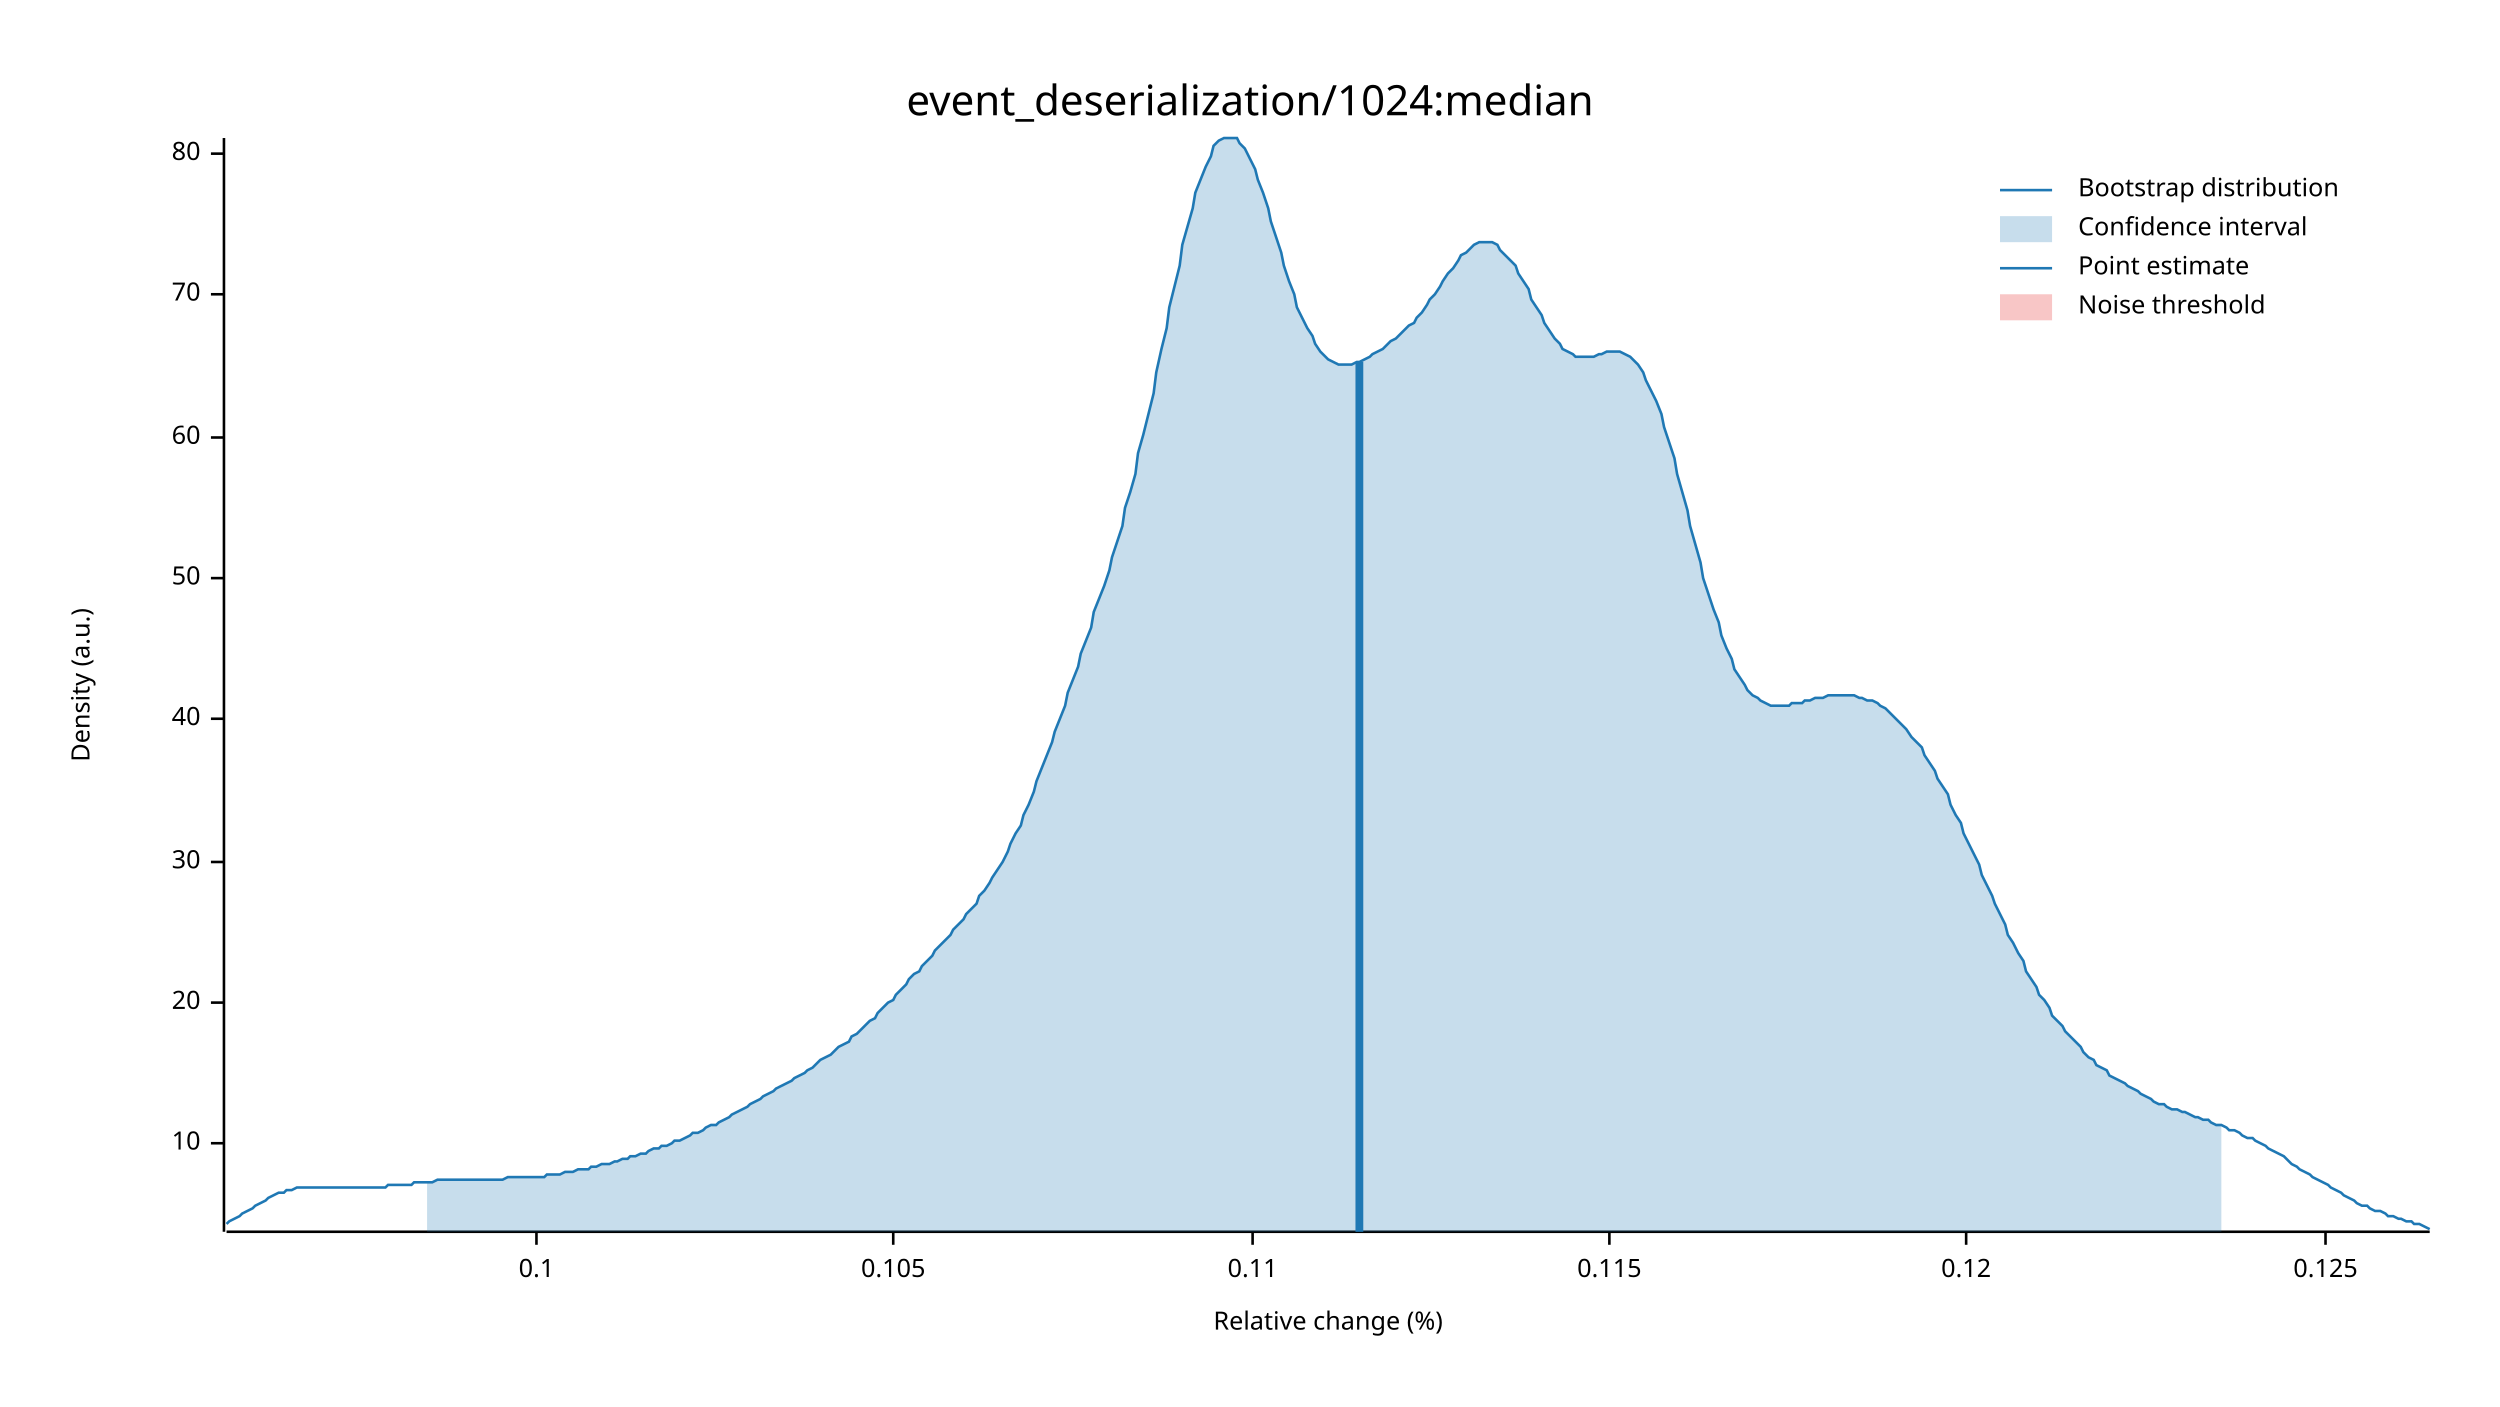
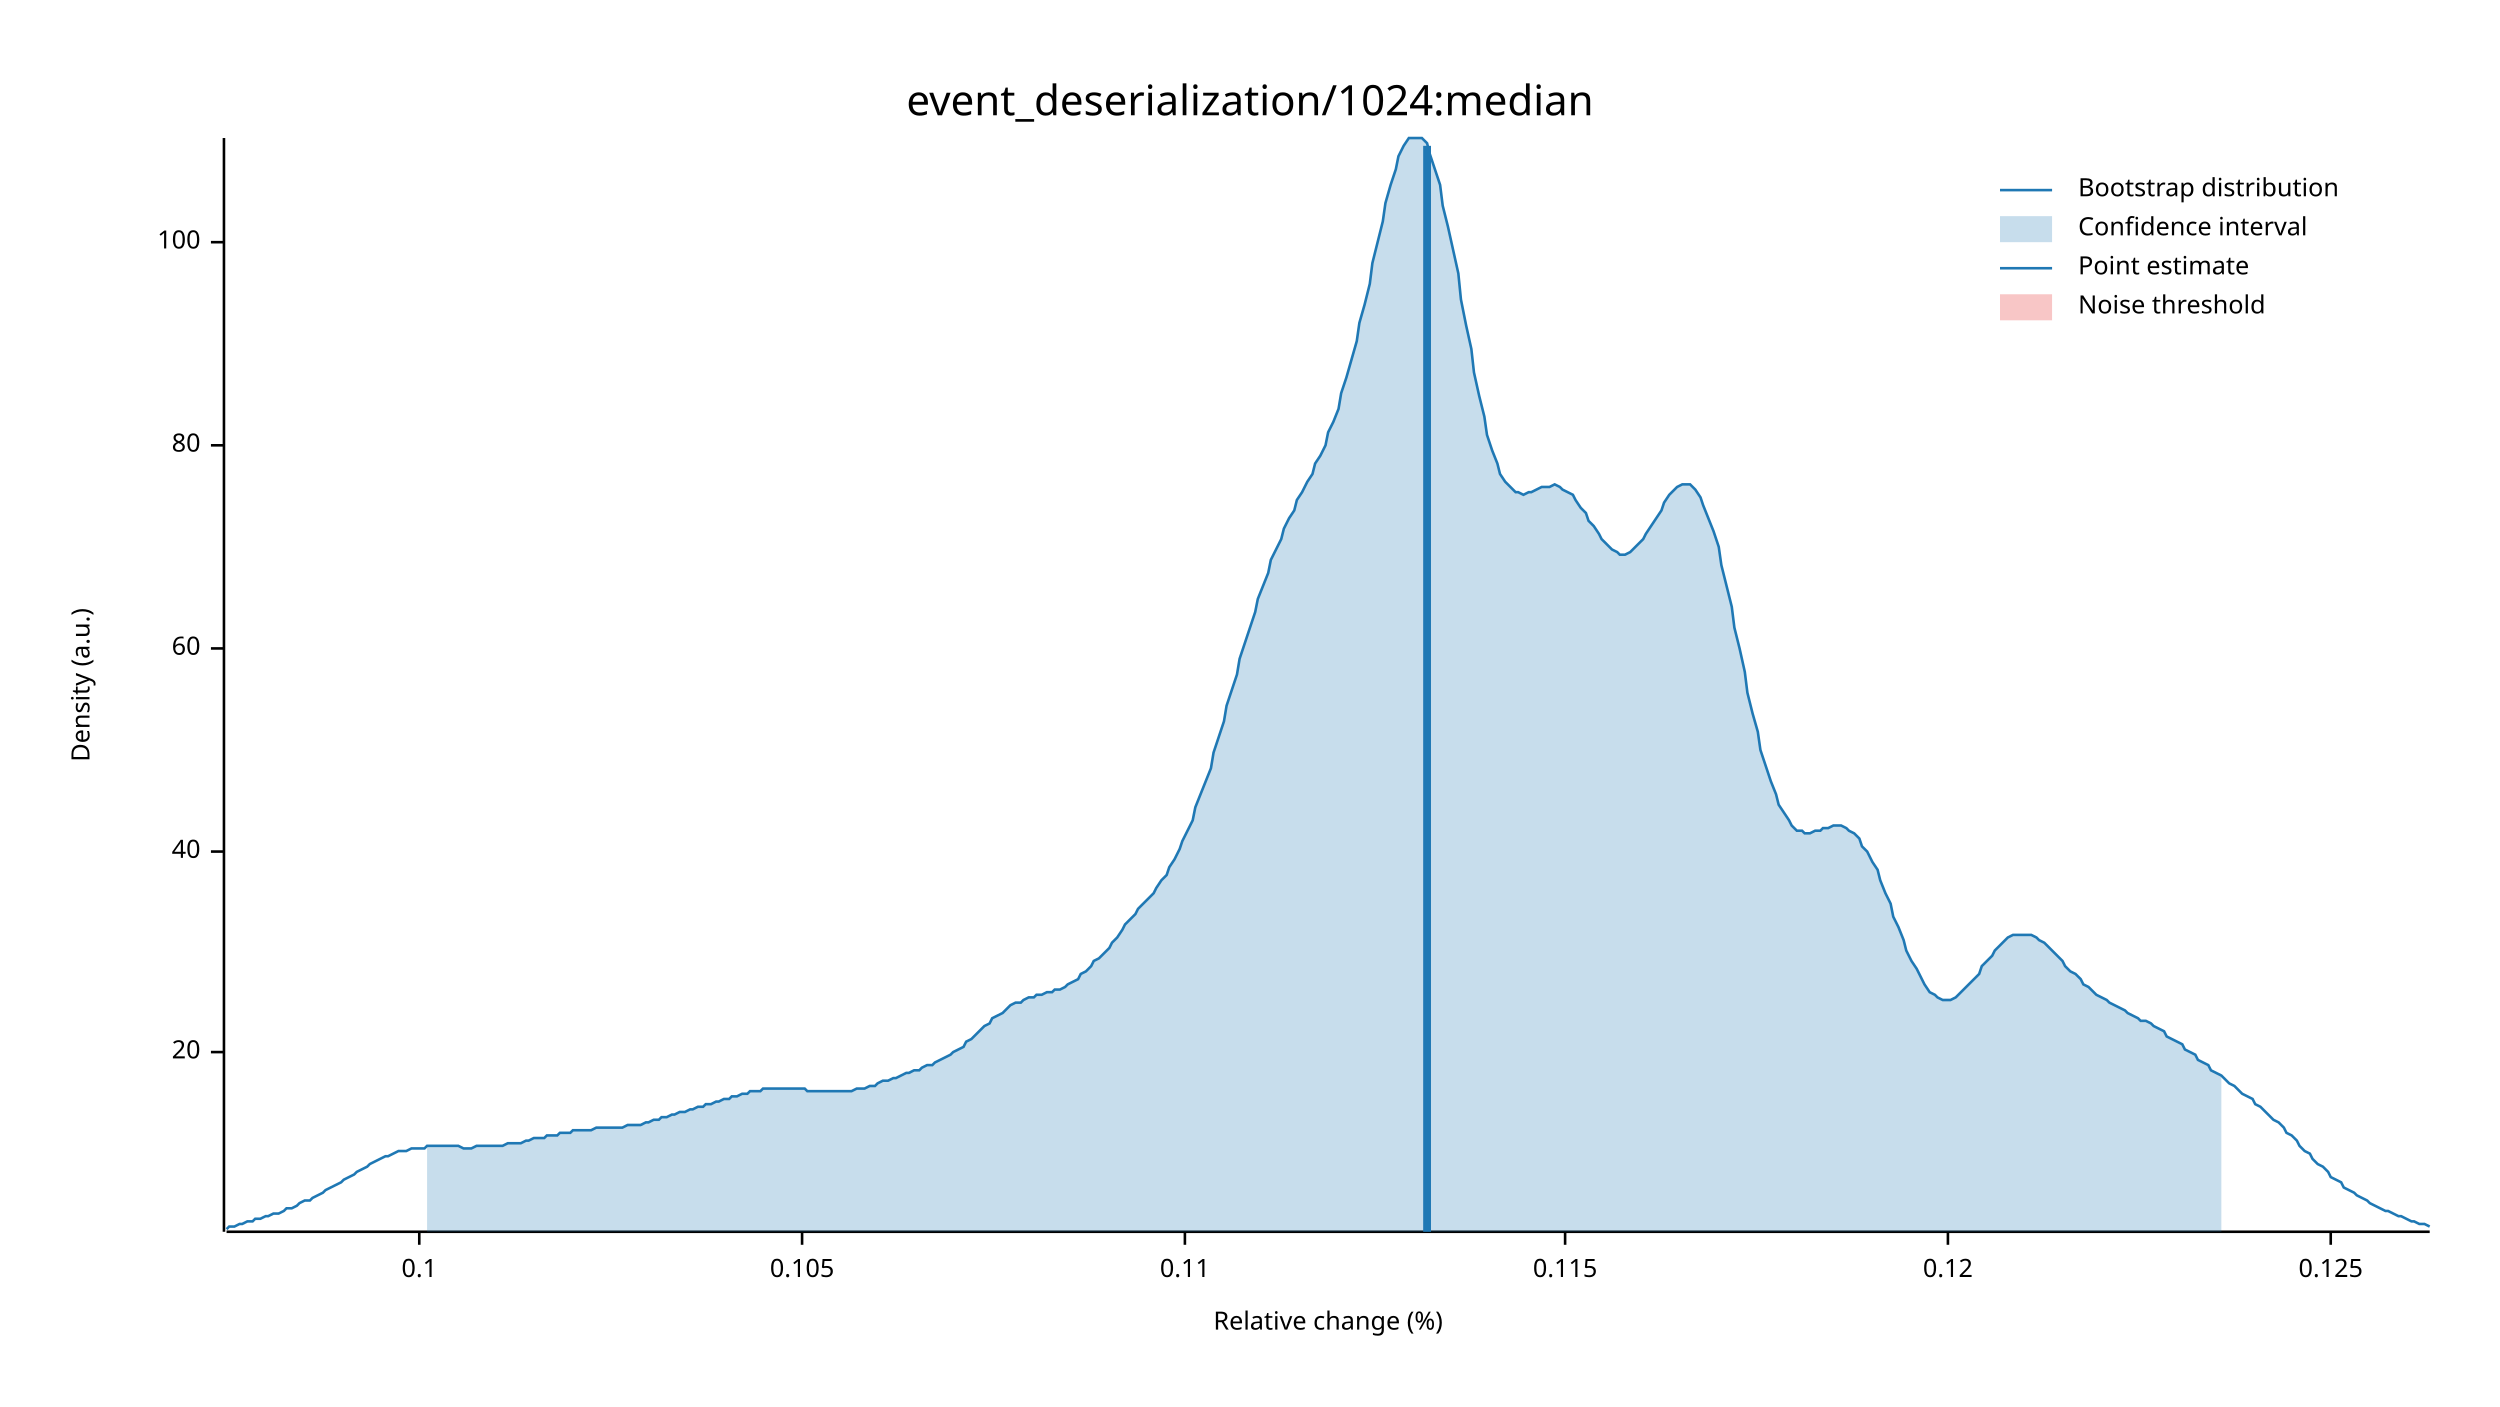
<svg xmlns="http://www.w3.org/2000/svg" width="960" height="540" viewBox="0 0 960 540">
  <text x="480" y="32" dy="0.76em" text-anchor="middle" font-family="sans-serif" font-size="16.129" opacity="1" fill="#000000">
event_deserialization/1024:median
</text>
  <text x="27" y="263" dy="0.76em" text-anchor="middle" font-family="sans-serif" font-size="9.677" opacity="1" fill="#000000" transform="rotate(270, 27, 263)">
Density (a.u.)
</text>
  <text x="510" y="513" dy="-0.5ex" text-anchor="middle" font-family="sans-serif" font-size="9.677" opacity="1" fill="#000000">
Relative change (%)
</text>
  <polyline fill="none" opacity="1" stroke="#000000" stroke-width="1" points="86,53 86,473 " />
-   <text x="77" y="439" dy="0.5ex" text-anchor="end" font-family="sans-serif" font-size="9.677" opacity="1" fill="#000000">
- 10
- </text>
-   <polyline fill="none" opacity="1" stroke="#000000" stroke-width="1" points="81,439 86,439 " />
-   <text x="77" y="385" dy="0.5ex" text-anchor="end" font-family="sans-serif" font-size="9.677" opacity="1" fill="#000000">
+   <text x="77" y="404" dy="0.5ex" text-anchor="end" font-family="sans-serif" font-size="9.677" opacity="1" fill="#000000">
20
</text>
-   <polyline fill="none" opacity="1" stroke="#000000" stroke-width="1" points="81,385 86,385 " />
-   <text x="77" y="331" dy="0.5ex" text-anchor="end" font-family="sans-serif" font-size="9.677" opacity="1" fill="#000000">
- 30
- </text>
-   <polyline fill="none" opacity="1" stroke="#000000" stroke-width="1" points="81,331 86,331 " />
-   <text x="77" y="276" dy="0.5ex" text-anchor="end" font-family="sans-serif" font-size="9.677" opacity="1" fill="#000000">
+   <polyline fill="none" opacity="1" stroke="#000000" stroke-width="1" points="81,404 86,404 " />
+   <text x="77" y="327" dy="0.5ex" text-anchor="end" font-family="sans-serif" font-size="9.677" opacity="1" fill="#000000">
40
</text>
-   <polyline fill="none" opacity="1" stroke="#000000" stroke-width="1" points="81,276 86,276 " />
-   <text x="77" y="222" dy="0.5ex" text-anchor="end" font-family="sans-serif" font-size="9.677" opacity="1" fill="#000000">
- 50
- </text>
-   <polyline fill="none" opacity="1" stroke="#000000" stroke-width="1" points="81,222 86,222 " />
-   <text x="77" y="168" dy="0.5ex" text-anchor="end" font-family="sans-serif" font-size="9.677" opacity="1" fill="#000000">
+   <polyline fill="none" opacity="1" stroke="#000000" stroke-width="1" points="81,327 86,327 " />
+   <text x="77" y="249" dy="0.5ex" text-anchor="end" font-family="sans-serif" font-size="9.677" opacity="1" fill="#000000">
60
</text>
-   <polyline fill="none" opacity="1" stroke="#000000" stroke-width="1" points="81,168 86,168 " />
-   <text x="77" y="113" dy="0.5ex" text-anchor="end" font-family="sans-serif" font-size="9.677" opacity="1" fill="#000000">
- 70
- </text>
-   <polyline fill="none" opacity="1" stroke="#000000" stroke-width="1" points="81,113 86,113 " />
-   <text x="77" y="59" dy="0.5ex" text-anchor="end" font-family="sans-serif" font-size="9.677" opacity="1" fill="#000000">
+   <polyline fill="none" opacity="1" stroke="#000000" stroke-width="1" points="81,249 86,249 " />
+   <text x="77" y="171" dy="0.5ex" text-anchor="end" font-family="sans-serif" font-size="9.677" opacity="1" fill="#000000">
80
</text>
-   <polyline fill="none" opacity="1" stroke="#000000" stroke-width="1" points="81,59 86,59 " />
+   <polyline fill="none" opacity="1" stroke="#000000" stroke-width="1" points="81,171 86,171 " />
+   <text x="77" y="93" dy="0.5ex" text-anchor="end" font-family="sans-serif" font-size="9.677" opacity="1" fill="#000000">
+ 100
+ </text>
+   <polyline fill="none" opacity="1" stroke="#000000" stroke-width="1" points="81,93 86,93 " />
  <polyline fill="none" opacity="1" stroke="#000000" stroke-width="1" points="87,473 933,473 " />
-   <text x="206" y="483" dy="0.76em" text-anchor="middle" font-family="sans-serif" font-size="9.677" opacity="1" fill="#000000">
+   <text x="161" y="483" dy="0.76em" text-anchor="middle" font-family="sans-serif" font-size="9.677" opacity="1" fill="#000000">
0.1
</text>
-   <polyline fill="none" opacity="1" stroke="#000000" stroke-width="1" points="206,473 206,478 " />
-   <text x="343" y="483" dy="0.76em" text-anchor="middle" font-family="sans-serif" font-size="9.677" opacity="1" fill="#000000">
+   <polyline fill="none" opacity="1" stroke="#000000" stroke-width="1" points="161,473 161,478 " />
+   <text x="308" y="483" dy="0.76em" text-anchor="middle" font-family="sans-serif" font-size="9.677" opacity="1" fill="#000000">
0.105
</text>
-   <polyline fill="none" opacity="1" stroke="#000000" stroke-width="1" points="343,473 343,478 " />
-   <text x="481" y="483" dy="0.76em" text-anchor="middle" font-family="sans-serif" font-size="9.677" opacity="1" fill="#000000">
+   <polyline fill="none" opacity="1" stroke="#000000" stroke-width="1" points="308,473 308,478 " />
+   <text x="455" y="483" dy="0.76em" text-anchor="middle" font-family="sans-serif" font-size="9.677" opacity="1" fill="#000000">
0.11
</text>
-   <polyline fill="none" opacity="1" stroke="#000000" stroke-width="1" points="481,473 481,478 " />
-   <text x="618" y="483" dy="0.76em" text-anchor="middle" font-family="sans-serif" font-size="9.677" opacity="1" fill="#000000">
+   <polyline fill="none" opacity="1" stroke="#000000" stroke-width="1" points="455,473 455,478 " />
+   <text x="601" y="483" dy="0.76em" text-anchor="middle" font-family="sans-serif" font-size="9.677" opacity="1" fill="#000000">
0.115
</text>
-   <polyline fill="none" opacity="1" stroke="#000000" stroke-width="1" points="618,473 618,478 " />
-   <text x="755" y="483" dy="0.76em" text-anchor="middle" font-family="sans-serif" font-size="9.677" opacity="1" fill="#000000">
+   <polyline fill="none" opacity="1" stroke="#000000" stroke-width="1" points="601,473 601,478 " />
+   <text x="748" y="483" dy="0.76em" text-anchor="middle" font-family="sans-serif" font-size="9.677" opacity="1" fill="#000000">
0.12
</text>
-   <polyline fill="none" opacity="1" stroke="#000000" stroke-width="1" points="755,473 755,478 " />
-   <text x="893" y="483" dy="0.76em" text-anchor="middle" font-family="sans-serif" font-size="9.677" opacity="1" fill="#000000">
+   <polyline fill="none" opacity="1" stroke="#000000" stroke-width="1" points="748,473 748,478 " />
+   <text x="895" y="483" dy="0.76em" text-anchor="middle" font-family="sans-serif" font-size="9.677" opacity="1" fill="#000000">
0.125
</text>
-   <polyline fill="none" opacity="1" stroke="#000000" stroke-width="1" points="893,473 893,478 " />
-   <polyline fill="none" opacity="1" stroke="#1F78B4" stroke-width="1" points="87,470 88,469 90,468 92,467 93,466 95,465 97,464 98,463 100,462 102,461 103,460 105,459 107,458 109,458 110,457 112,457 114,456 115,456 117,456 119,456 120,456 122,456 124,456 125,456 127,456 129,456 131,456 132,456 134,456 136,456 137,456 139,456 141,456 142,456 144,456 146,456 148,456 149,455 151,455 153,455 154,455 156,455 158,455 159,454 161,454 163,454 164,454 166,454 168,453 170,453 171,453 173,453 175,453 176,453 178,453 180,453 181,453 183,453 185,453 187,453 188,453 190,453 192,453 193,453 195,452 197,452 198,452 200,452 202,452 203,452 205,452 207,452 209,452 210,451 212,451 214,451 215,451 217,450 219,450 220,450 222,449 224,449 226,449 227,448 229,448 231,447 232,447 234,447 236,446 237,446 239,445 241,445 242,444 244,444 246,443 248,443 249,442 251,441 253,441 254,440 256,440 258,439 259,438 261,438 263,437 265,436 266,435 268,435 270,434 271,433 273,432 275,432 276,431 278,430 280,429 281,428 283,427 285,426 287,425 288,424 290,423 292,422 293,421 295,420 297,419 298,418 300,417 302,416 304,415 305,414 307,413 309,412 310,411 312,410 314,408 315,407 317,406 319,405 320,404 322,402 324,401 326,400 327,398 329,397 331,395 332,394 334,392 336,391 337,389 339,387 341,385 343,384 344,382 346,380 348,378 349,376 351,374 353,373 354,371 356,369 358,367 359,365 361,363 363,361 365,359 366,357 368,355 370,353 371,351 373,349 375,347 376,344 378,342 380,339 381,337 383,334 385,331 387,327 388,324 390,320 392,317 393,313 395,309 397,304 398,300 400,295 402,290 404,285 405,281 407,276 409,271 410,266 412,261 414,256 415,251 417,246 419,241 420,235 422,230 424,225 426,219 427,214 429,208 431,202 432,195 434,189 436,182 437,174 439,167 441,159 443,151 444,143 446,134 448,126 449,118 451,110 453,102 454,94 456,87 458,80 459,74 461,69 463,64 465,60 466,56 468,54 470,53 471,53 473,53 475,53 476,55 478,57 480,61 482,65 483,69 485,74 487,80 488,85 490,91 492,97 493,102 495,108 497,113 498,118 500,122 502,126 504,129 505,132 507,135 509,137 510,138 512,139 514,140 515,140 517,140 519,140 521,139 522,139 524,138 526,137 527,136 529,135 531,134 532,133 534,131 536,130 537,129 539,127 541,125 543,124 544,122 546,120 548,117 549,115 551,113 553,110 554,108 556,105 558,103 560,100 561,98 563,97 565,95 566,94 568,93 570,93 571,93 573,93 575,94 576,96 578,98 580,100 582,102 583,105 585,108 587,111 588,115 590,118 592,121 593,124 595,127 597,130 599,132 600,134 602,135 604,136 605,137 607,137 609,137 610,137 612,137 614,136 615,136 617,135 619,135 621,135 622,135 624,136 626,137 627,138 629,140 631,143 632,146 634,150 636,154 638,159 639,164 641,170 643,176 644,182 646,189 648,196 649,202 651,209 653,216 654,222 656,228 658,234 660,239 661,244 663,249 665,253 666,257 668,260 670,263 671,265 673,267 675,268 676,269 678,270 680,271 682,271 683,271 685,271 687,271 688,270 690,270 692,270 693,269 695,269 697,268 699,268 700,268 702,267 704,267 705,267 707,267 709,267 710,267 712,267 714,268 715,268 717,269 719,269 721,270 722,271 724,272 726,274 727,275 729,277 731,279 732,280 734,283 736,285 738,287 739,290 741,293 743,296 744,299 746,302 748,305 749,309 751,313 753,316 754,320 756,324 758,328 760,332 761,336 763,340 765,344 766,347 768,351 770,355 771,359 773,362 775,366 777,369 778,373 780,376 782,379 783,382 785,384 787,387 788,390 790,392 792,394 793,396 795,398 797,400 799,402 800,404 802,406 804,407 805,409 807,410 809,411 810,413 812,414 814,415 816,416 817,417 819,418 821,419 822,420 824,421 826,422 827,423 829,424 831,424 832,425 834,426 836,426 838,427 839,427 841,428 843,429 844,429 846,430 848,430 849,431 851,432 853,432 855,433 856,434 858,434 860,435 861,436 863,437 865,437 866,438 868,439 870,440 871,441 873,442 875,443 877,444 878,445 880,447 882,448 883,449 885,450 887,451 888,452 890,453 892,454 894,455 895,456 897,457 899,458 900,459 902,460 904,461 905,462 907,463 909,463 910,464 912,465 914,465 916,466 917,467 919,467 921,468 922,468 924,469 926,469 927,470 929,470 931,471 933,472 " />
-   <polygon opacity="0.25" fill="#1F78B4" points="164,454 166,454 168,453 170,453 171,453 173,453 175,453 176,453 178,453 180,453 181,453 183,453 185,453 187,453 188,453 190,453 192,453 193,453 195,452 197,452 198,452 200,452 202,452 203,452 205,452 207,452 209,452 210,451 212,451 214,451 215,451 217,450 219,450 220,450 222,449 224,449 226,449 227,448 229,448 231,447 232,447 234,447 236,446 237,446 239,445 241,445 242,444 244,444 246,443 248,443 249,442 251,441 253,441 254,440 256,440 258,439 259,438 261,438 263,437 265,436 266,435 268,435 270,434 271,433 273,432 275,432 276,431 278,430 280,429 281,428 283,427 285,426 287,425 288,424 290,423 292,422 293,421 295,420 297,419 298,418 300,417 302,416 304,415 305,414 307,413 309,412 310,411 312,410 314,408 315,407 317,406 319,405 320,404 322,402 324,401 326,400 327,398 329,397 331,395 332,394 334,392 336,391 337,389 339,387 341,385 343,384 344,382 346,380 348,378 349,376 351,374 353,373 354,371 356,369 358,367 359,365 361,363 363,361 365,359 366,357 368,355 370,353 371,351 373,349 375,347 376,344 378,342 380,339 381,337 383,334 385,331 387,327 388,324 390,320 392,317 393,313 395,309 397,304 398,300 400,295 402,290 404,285 405,281 407,276 409,271 410,266 412,261 414,256 415,251 417,246 419,241 420,235 422,230 424,225 426,219 427,214 429,208 431,202 432,195 434,189 436,182 437,174 439,167 441,159 443,151 444,143 446,134 448,126 449,118 451,110 453,102 454,94 456,87 458,80 459,74 461,69 463,64 465,60 466,56 468,54 470,53 471,53 473,53 475,53 476,55 478,57 480,61 482,65 483,69 485,74 487,80 488,85 490,91 492,97 493,102 495,108 497,113 498,118 500,122 502,126 504,129 505,132 507,135 509,137 510,138 512,139 514,140 515,140 517,140 519,140 521,139 522,139 524,138 526,137 527,136 529,135 531,134 532,133 534,131 536,130 537,129 539,127 541,125 543,124 544,122 546,120 548,117 549,115 551,113 553,110 554,108 556,105 558,103 560,100 561,98 563,97 565,95 566,94 568,93 570,93 571,93 573,93 575,94 576,96 578,98 580,100 582,102 583,105 585,108 587,111 588,115 590,118 592,121 593,124 595,127 597,130 599,132 600,134 602,135 604,136 605,137 607,137 609,137 610,137 612,137 614,136 615,136 617,135 619,135 621,135 622,135 624,136 626,137 627,138 629,140 631,143 632,146 634,150 636,154 638,159 639,164 641,170 643,176 644,182 646,189 648,196 649,202 651,209 653,216 654,222 656,228 658,234 660,239 661,244 663,249 665,253 666,257 668,260 670,263 671,265 673,267 675,268 676,269 678,270 680,271 682,271 683,271 685,271 687,271 688,270 690,270 692,270 693,269 695,269 697,268 699,268 700,268 702,267 704,267 705,267 707,267 709,267 710,267 712,267 714,268 715,268 717,269 719,269 721,270 722,271 724,272 726,274 727,275 729,277 731,279 732,280 734,283 736,285 738,287 739,290 741,293 743,296 744,299 746,302 748,305 749,309 751,313 753,316 754,320 756,324 758,328 760,332 761,336 763,340 765,344 766,347 768,351 770,355 771,359 773,362 775,366 777,369 778,373 780,376 782,379 783,382 785,384 787,387 788,390 790,392 792,394 793,396 795,398 797,400 799,402 800,404 802,406 804,407 805,409 807,410 809,411 810,413 812,414 814,415 816,416 817,417 819,418 821,419 822,420 824,421 826,422 827,423 829,424 831,424 832,425 834,426 836,426 838,427 839,427 841,428 843,429 844,429 846,430 848,430 849,431 851,432 853,432 853,473 164,473 " />
-   <polyline fill="none" opacity="1" stroke="#1F78B4" stroke-width="3" points="522,473 522,139 " />
+   <polyline fill="none" opacity="1" stroke="#000000" stroke-width="1" points="895,473 895,478 " />
+   <polyline fill="none" opacity="1" stroke="#1F78B4" stroke-width="1" points="87,472 88,471 90,471 92,470 93,470 95,469 97,469 98,468 100,468 102,467 103,467 105,466 107,466 109,465 110,464 112,464 114,463 115,462 117,461 119,461 120,460 122,459 124,458 125,457 127,456 129,455 131,454 132,453 134,452 136,451 137,450 139,449 141,448 142,447 144,446 146,445 148,444 149,444 151,443 153,442 154,442 156,442 158,441 159,441 161,441 163,441 164,440 166,440 168,440 170,440 171,440 173,440 175,440 176,440 178,441 180,441 181,441 183,440 185,440 187,440 188,440 190,440 192,440 193,440 195,439 197,439 198,439 200,439 202,438 203,438 205,437 207,437 209,437 210,436 212,436 214,436 215,435 217,435 219,435 220,434 222,434 224,434 226,434 227,434 229,433 231,433 232,433 234,433 236,433 237,433 239,433 241,432 242,432 244,432 246,432 248,431 249,431 251,430 253,430 254,429 256,429 258,428 259,428 261,427 263,427 265,426 266,426 268,425 270,425 271,424 273,424 275,423 276,423 278,422 280,422 281,421 283,421 285,420 287,420 288,419 290,419 292,419 293,418 295,418 297,418 298,418 300,418 302,418 304,418 305,418 307,418 309,418 310,419 312,419 314,419 315,419 317,419 319,419 320,419 322,419 324,419 326,419 327,419 329,418 331,418 332,418 334,417 336,417 337,416 339,415 341,415 343,414 344,414 346,413 348,412 349,412 351,411 353,411 354,410 356,409 358,409 359,408 361,407 363,406 365,405 366,404 368,403 370,402 371,400 373,399 375,397 376,396 378,394 380,393 381,391 383,390 385,389 387,387 388,386 390,385 392,385 393,384 395,383 397,383 398,382 400,382 402,381 404,381 405,380 407,380 409,379 410,378 412,377 414,376 415,374 417,373 419,371 420,369 422,368 424,366 426,364 427,362 429,360 431,357 432,355 434,353 436,351 437,349 439,347 441,345 443,343 444,341 446,338 448,336 449,333 451,330 453,326 454,323 456,319 458,315 459,310 461,305 463,300 465,295 466,289 468,283 470,277 471,271 473,265 475,259 476,253 478,247 480,241 482,235 483,230 485,225 487,220 488,215 490,211 492,207 493,203 495,199 497,196 498,192 500,189 502,185 504,182 505,178 507,175 509,171 510,166 512,162 514,157 515,151 517,145 519,138 521,131 522,124 524,117 526,109 527,101 529,93 531,85 532,78 534,71 536,65 537,60 539,56 541,53 543,53 544,53 546,53 548,55 549,59 551,65 553,71 554,79 556,87 558,96 560,105 561,115 563,125 565,134 566,143 568,152 570,160 571,167 573,173 575,178 576,182 578,185 580,187 582,189 583,189 585,190 587,189 588,189 590,188 592,187 593,187 595,187 597,186 599,187 600,188 602,189 604,190 605,192 607,195 609,197 610,200 612,202 614,205 615,207 617,209 619,211 621,212 622,213 624,213 626,212 627,211 629,209 631,207 632,205 634,202 636,199 638,196 639,193 641,190 643,188 644,187 646,186 648,186 649,186 651,188 653,191 654,194 656,199 658,204 660,210 661,217 663,225 665,233 666,241 668,249 670,258 671,266 673,274 675,281 676,288 678,294 680,300 682,305 683,309 685,312 687,315 688,317 690,319 692,319 693,320 695,320 697,319 699,319 700,318 702,318 704,317 705,317 707,317 709,318 710,319 712,320 714,322 715,325 717,327 719,331 721,334 722,338 724,343 726,347 727,352 729,356 731,361 732,365 734,369 736,372 738,376 739,378 741,381 743,382 744,383 746,384 748,384 749,384 751,383 753,381 754,380 756,378 758,376 760,374 761,371 763,369 765,367 766,365 768,363 770,361 771,360 773,359 775,359 777,359 778,359 780,359 782,360 783,361 785,362 787,364 788,365 790,367 792,369 793,371 795,373 797,374 799,376 800,378 802,379 804,381 805,382 807,383 809,384 810,385 812,386 814,387 816,388 817,389 819,390 821,391 822,392 824,392 826,393 827,394 829,395 831,396 832,398 834,399 836,400 838,401 839,403 841,404 843,405 844,407 846,408 848,409 849,411 851,412 853,413 855,415 856,416 858,417 860,419 861,420 863,421 865,422 866,424 868,425 870,427 871,428 873,430 875,431 877,433 878,435 880,436 882,438 883,440 885,442 887,443 888,445 890,447 892,448 894,450 895,452 897,453 899,454 900,456 902,457 904,458 905,459 907,460 909,461 910,462 912,463 914,464 916,465 917,465 919,466 921,467 922,467 924,468 926,469 927,469 929,470 931,470 933,471 " />
+   <polygon opacity="0.25" fill="#1F78B4" points="164,440 166,440 168,440 170,440 171,440 173,440 175,440 176,440 178,441 180,441 181,441 183,440 185,440 187,440 188,440 190,440 192,440 193,440 195,439 197,439 198,439 200,439 202,438 203,438 205,437 207,437 209,437 210,436 212,436 214,436 215,435 217,435 219,435 220,434 222,434 224,434 226,434 227,434 229,433 231,433 232,433 234,433 236,433 237,433 239,433 241,432 242,432 244,432 246,432 248,431 249,431 251,430 253,430 254,429 256,429 258,428 259,428 261,427 263,427 265,426 266,426 268,425 270,425 271,424 273,424 275,423 276,423 278,422 280,422 281,421 283,421 285,420 287,420 288,419 290,419 292,419 293,418 295,418 297,418 298,418 300,418 302,418 304,418 305,418 307,418 309,418 310,419 312,419 314,419 315,419 317,419 319,419 320,419 322,419 324,419 326,419 327,419 329,418 331,418 332,418 334,417 336,417 337,416 339,415 341,415 343,414 344,414 346,413 348,412 349,412 351,411 353,411 354,410 356,409 358,409 359,408 361,407 363,406 365,405 366,404 368,403 370,402 371,400 373,399 375,397 376,396 378,394 380,393 381,391 383,390 385,389 387,387 388,386 390,385 392,385 393,384 395,383 397,383 398,382 400,382 402,381 404,381 405,380 407,380 409,379 410,378 412,377 414,376 415,374 417,373 419,371 420,369 422,368 424,366 426,364 427,362 429,360 431,357 432,355 434,353 436,351 437,349 439,347 441,345 443,343 444,341 446,338 448,336 449,333 451,330 453,326 454,323 456,319 458,315 459,310 461,305 463,300 465,295 466,289 468,283 470,277 471,271 473,265 475,259 476,253 478,247 480,241 482,235 483,230 485,225 487,220 488,215 490,211 492,207 493,203 495,199 497,196 498,192 500,189 502,185 504,182 505,178 507,175 509,171 510,166 512,162 514,157 515,151 517,145 519,138 521,131 522,124 524,117 526,109 527,101 529,93 531,85 532,78 534,71 536,65 537,60 539,56 541,53 543,53 544,53 546,53 548,55 549,59 551,65 553,71 554,79 556,87 558,96 560,105 561,115 563,125 565,134 566,143 568,152 570,160 571,167 573,173 575,178 576,182 578,185 580,187 582,189 583,189 585,190 587,189 588,189 590,188 592,187 593,187 595,187 597,186 599,187 600,188 602,189 604,190 605,192 607,195 609,197 610,200 612,202 614,205 615,207 617,209 619,211 621,212 622,213 624,213 626,212 627,211 629,209 631,207 632,205 634,202 636,199 638,196 639,193 641,190 643,188 644,187 646,186 648,186 649,186 651,188 653,191 654,194 656,199 658,204 660,210 661,217 663,225 665,233 666,241 668,249 670,258 671,266 673,274 675,281 676,288 678,294 680,300 682,305 683,309 685,312 687,315 688,317 690,319 692,319 693,320 695,320 697,319 699,319 700,318 702,318 704,317 705,317 707,317 709,318 710,319 712,320 714,322 715,325 717,327 719,331 721,334 722,338 724,343 726,347 727,352 729,356 731,361 732,365 734,369 736,372 738,376 739,378 741,381 743,382 744,383 746,384 748,384 749,384 751,383 753,381 754,380 756,378 758,376 760,374 761,371 763,369 765,367 766,365 768,363 770,361 771,360 773,359 775,359 777,359 778,359 780,359 782,360 783,361 785,362 787,364 788,365 790,367 792,369 793,371 795,373 797,374 799,376 800,378 802,379 804,381 805,382 807,383 809,384 810,385 812,386 814,387 816,388 817,389 819,390 821,391 822,392 824,392 826,393 827,394 829,395 831,396 832,398 834,399 836,400 838,401 839,403 841,404 843,405 844,407 846,408 848,409 849,411 851,412 853,413 853,473 164,473 " />
+   <polyline fill="none" opacity="1" stroke="#1F78B4" stroke-width="3" points="548,473 548,56 " />
  <rect x="510" y="53" width="0" height="419" opacity="0.1" fill="#E31A1C" stroke="none" />
  <text x="798" y="68" dy="0.76em" text-anchor="start" font-family="sans-serif" font-size="9.677" opacity="1" fill="#000000">
Bootstrap distribution
</text>
  <text x="798" y="83" dy="0.76em" text-anchor="start" font-family="sans-serif" font-size="9.677" opacity="1" fill="#000000">
Confidence interval
</text>
  <text x="798" y="98" dy="0.76em" text-anchor="start" font-family="sans-serif" font-size="9.677" opacity="1" fill="#000000">
Point estimate
</text>
  <text x="798" y="113" dy="0.76em" text-anchor="start" font-family="sans-serif" font-size="9.677" opacity="1" fill="#000000">
Noise threshold
</text>
  <polyline fill="none" opacity="1" stroke="#1F78B4" stroke-width="1" points="768,73 788,73 " />
  <rect x="768" y="83" width="20" height="10" opacity="0.25" fill="#1F78B4" stroke="none" />
  <polyline fill="none" opacity="1" stroke="#1F78B4" stroke-width="1" points="768,103 788,103 " />
  <rect x="768" y="113" width="20" height="10" opacity="0.25" fill="#E31A1C" stroke="none" />
</svg>
